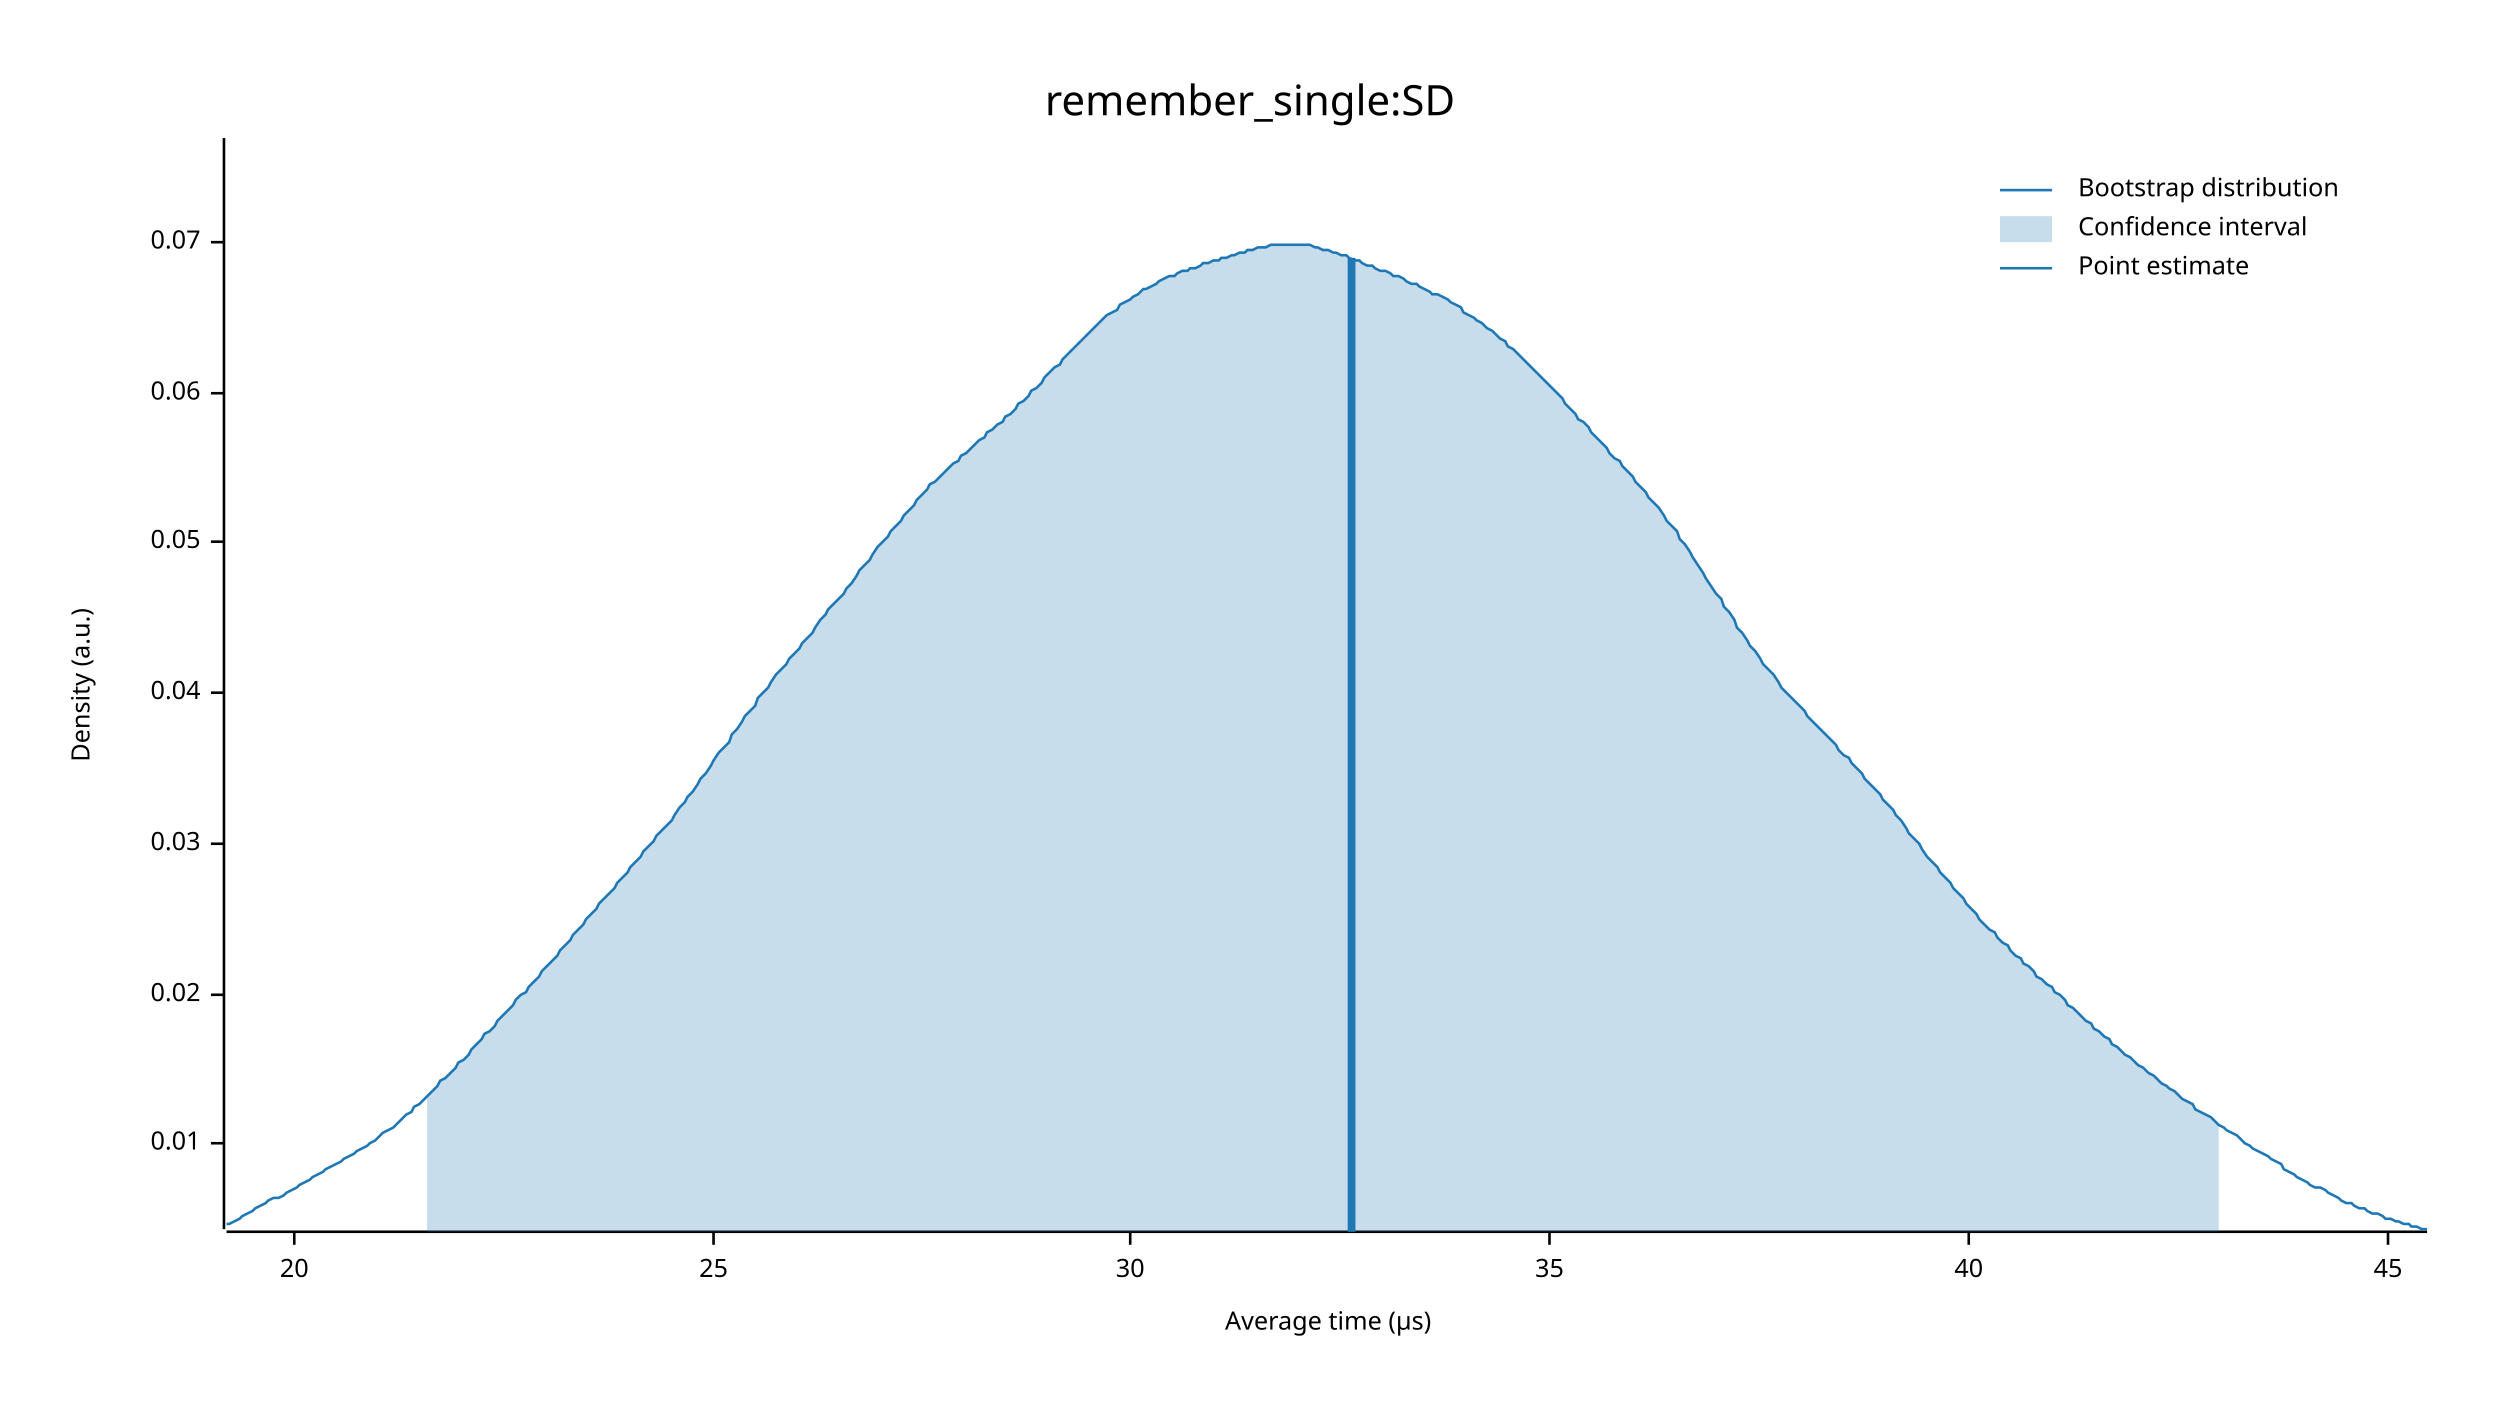
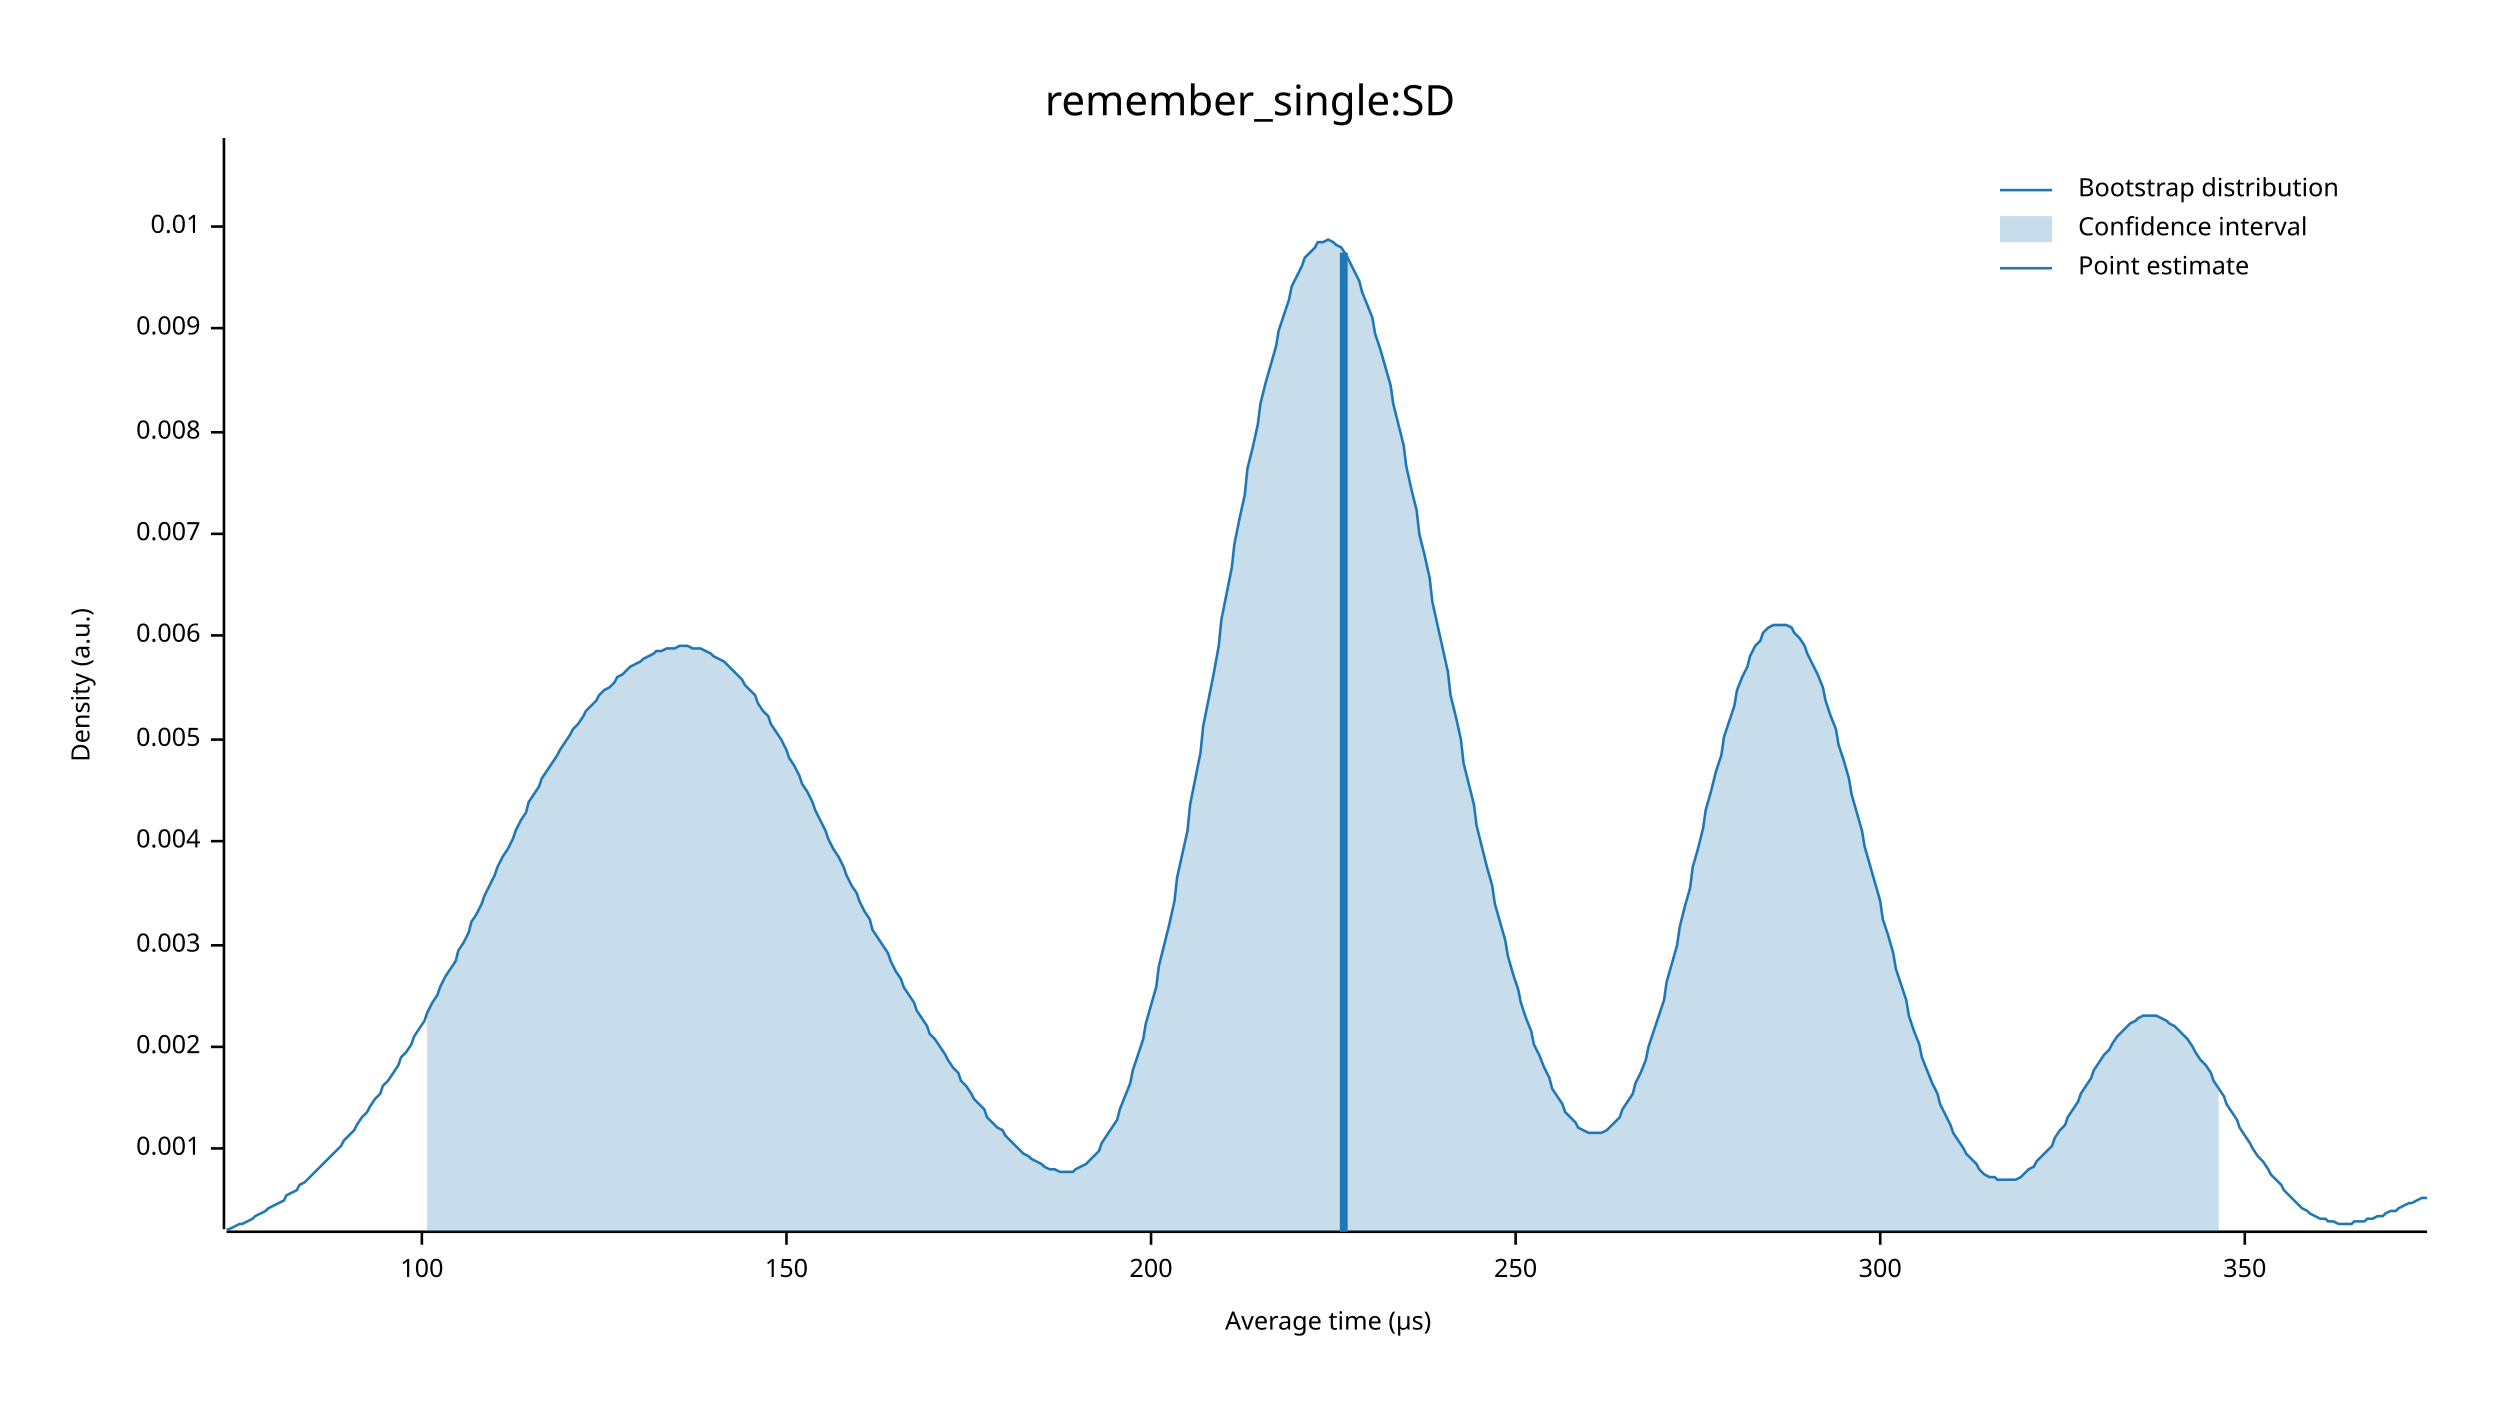
<svg xmlns="http://www.w3.org/2000/svg" width="960" height="540" viewBox="0 0 960 540">
  <text x="480" y="32" dy="0.76em" text-anchor="middle" font-family="sans-serif" font-size="16.129" opacity="1" fill="#000000">
remember_single:SD
</text>
  <text x="27" y="263" dy="0.76em" text-anchor="middle" font-family="sans-serif" font-size="9.677" opacity="1" fill="#000000" transform="rotate(270, 27, 263)">
Density (a.u.)
</text>
  <text x="510" y="513" dy="-0.5ex" text-anchor="middle" font-family="sans-serif" font-size="9.677" opacity="1" fill="#000000">
Average time (µs)
</text>
  <polyline fill="none" opacity="1" stroke="#000000" stroke-width="1" points="86,53 86,472 " />
-   <text x="77" y="439" dy="0.5ex" text-anchor="end" font-family="sans-serif" font-size="9.677" opacity="1" fill="#000000">
+   <text x="77" y="441" dy="0.5ex" text-anchor="end" font-family="sans-serif" font-size="9.677" opacity="1" fill="#000000">
+ 0.001
+ </text>
+   <polyline fill="none" opacity="1" stroke="#000000" stroke-width="1" points="81,441 86,441 " />
+   <text x="77" y="402" dy="0.5ex" text-anchor="end" font-family="sans-serif" font-size="9.677" opacity="1" fill="#000000">
+ 0.002
+ </text>
+   <polyline fill="none" opacity="1" stroke="#000000" stroke-width="1" points="81,402 86,402 " />
+   <text x="77" y="363" dy="0.5ex" text-anchor="end" font-family="sans-serif" font-size="9.677" opacity="1" fill="#000000">
+ 0.003
+ </text>
+   <polyline fill="none" opacity="1" stroke="#000000" stroke-width="1" points="81,363 86,363 " />
+   <text x="77" y="323" dy="0.5ex" text-anchor="end" font-family="sans-serif" font-size="9.677" opacity="1" fill="#000000">
+ 0.004
+ </text>
+   <polyline fill="none" opacity="1" stroke="#000000" stroke-width="1" points="81,323 86,323 " />
+   <text x="77" y="284" dy="0.5ex" text-anchor="end" font-family="sans-serif" font-size="9.677" opacity="1" fill="#000000">
+ 0.005
+ </text>
+   <polyline fill="none" opacity="1" stroke="#000000" stroke-width="1" points="81,284 86,284 " />
+   <text x="77" y="244" dy="0.5ex" text-anchor="end" font-family="sans-serif" font-size="9.677" opacity="1" fill="#000000">
+ 0.006
+ </text>
+   <polyline fill="none" opacity="1" stroke="#000000" stroke-width="1" points="81,244 86,244 " />
+   <text x="77" y="205" dy="0.5ex" text-anchor="end" font-family="sans-serif" font-size="9.677" opacity="1" fill="#000000">
+ 0.007
+ </text>
+   <polyline fill="none" opacity="1" stroke="#000000" stroke-width="1" points="81,205 86,205 " />
+   <text x="77" y="166" dy="0.5ex" text-anchor="end" font-family="sans-serif" font-size="9.677" opacity="1" fill="#000000">
+ 0.008
+ </text>
+   <polyline fill="none" opacity="1" stroke="#000000" stroke-width="1" points="81,166 86,166 " />
+   <text x="77" y="126" dy="0.5ex" text-anchor="end" font-family="sans-serif" font-size="9.677" opacity="1" fill="#000000">
+ 0.009
+ </text>
+   <polyline fill="none" opacity="1" stroke="#000000" stroke-width="1" points="81,126 86,126 " />
+   <text x="77" y="87" dy="0.5ex" text-anchor="end" font-family="sans-serif" font-size="9.677" opacity="1" fill="#000000">
0.01
</text>
-   <polyline fill="none" opacity="1" stroke="#000000" stroke-width="1" points="81,439 86,439 " />
-   <text x="77" y="382" dy="0.5ex" text-anchor="end" font-family="sans-serif" font-size="9.677" opacity="1" fill="#000000">
- 0.02
+   <polyline fill="none" opacity="1" stroke="#000000" stroke-width="1" points="81,87 86,87 " />
+   <polyline fill="none" opacity="1" stroke="#000000" stroke-width="1" points="87,473 932,473 " />
+   <text x="162" y="483" dy="0.76em" text-anchor="middle" font-family="sans-serif" font-size="9.677" opacity="1" fill="#000000">
+ 100
</text>
-   <polyline fill="none" opacity="1" stroke="#000000" stroke-width="1" points="81,382 86,382 " />
-   <text x="77" y="324" dy="0.5ex" text-anchor="end" font-family="sans-serif" font-size="9.677" opacity="1" fill="#000000">
- 0.03
+   <polyline fill="none" opacity="1" stroke="#000000" stroke-width="1" points="162,473 162,478 " />
+   <text x="302" y="483" dy="0.76em" text-anchor="middle" font-family="sans-serif" font-size="9.677" opacity="1" fill="#000000">
+ 150
</text>
-   <polyline fill="none" opacity="1" stroke="#000000" stroke-width="1" points="81,324 86,324 " />
-   <text x="77" y="266" dy="0.5ex" text-anchor="end" font-family="sans-serif" font-size="9.677" opacity="1" fill="#000000">
- 0.04
+   <polyline fill="none" opacity="1" stroke="#000000" stroke-width="1" points="302,473 302,478 " />
+   <text x="442" y="483" dy="0.76em" text-anchor="middle" font-family="sans-serif" font-size="9.677" opacity="1" fill="#000000">
+ 200
</text>
-   <polyline fill="none" opacity="1" stroke="#000000" stroke-width="1" points="81,266 86,266 " />
-   <text x="77" y="208" dy="0.5ex" text-anchor="end" font-family="sans-serif" font-size="9.677" opacity="1" fill="#000000">
- 0.05
+   <polyline fill="none" opacity="1" stroke="#000000" stroke-width="1" points="442,473 442,478 " />
+   <text x="582" y="483" dy="0.76em" text-anchor="middle" font-family="sans-serif" font-size="9.677" opacity="1" fill="#000000">
+ 250
</text>
-   <polyline fill="none" opacity="1" stroke="#000000" stroke-width="1" points="81,208 86,208 " />
-   <text x="77" y="151" dy="0.5ex" text-anchor="end" font-family="sans-serif" font-size="9.677" opacity="1" fill="#000000">
- 0.06
+   <polyline fill="none" opacity="1" stroke="#000000" stroke-width="1" points="582,473 582,478 " />
+   <text x="722" y="483" dy="0.76em" text-anchor="middle" font-family="sans-serif" font-size="9.677" opacity="1" fill="#000000">
+ 300
</text>
-   <polyline fill="none" opacity="1" stroke="#000000" stroke-width="1" points="81,151 86,151 " />
-   <text x="77" y="93" dy="0.5ex" text-anchor="end" font-family="sans-serif" font-size="9.677" opacity="1" fill="#000000">
- 0.07
+   <polyline fill="none" opacity="1" stroke="#000000" stroke-width="1" points="722,473 722,478 " />
+   <text x="862" y="483" dy="0.76em" text-anchor="middle" font-family="sans-serif" font-size="9.677" opacity="1" fill="#000000">
+ 350
</text>
-   <polyline fill="none" opacity="1" stroke="#000000" stroke-width="1" points="81,93 86,93 " />
-   <polyline fill="none" opacity="1" stroke="#000000" stroke-width="1" points="87,473 932,473 " />
-   <text x="113" y="483" dy="0.76em" text-anchor="middle" font-family="sans-serif" font-size="9.677" opacity="1" fill="#000000">
- 20
- </text>
-   <polyline fill="none" opacity="1" stroke="#000000" stroke-width="1" points="113,473 113,478 " />
-   <text x="274" y="483" dy="0.76em" text-anchor="middle" font-family="sans-serif" font-size="9.677" opacity="1" fill="#000000">
- 25
- </text>
-   <polyline fill="none" opacity="1" stroke="#000000" stroke-width="1" points="274,473 274,478 " />
-   <text x="434" y="483" dy="0.76em" text-anchor="middle" font-family="sans-serif" font-size="9.677" opacity="1" fill="#000000">
- 30
- </text>
-   <polyline fill="none" opacity="1" stroke="#000000" stroke-width="1" points="434,473 434,478 " />
-   <text x="595" y="483" dy="0.76em" text-anchor="middle" font-family="sans-serif" font-size="9.677" opacity="1" fill="#000000">
- 35
- </text>
-   <polyline fill="none" opacity="1" stroke="#000000" stroke-width="1" points="595,473 595,478 " />
-   <text x="756" y="483" dy="0.76em" text-anchor="middle" font-family="sans-serif" font-size="9.677" opacity="1" fill="#000000">
- 40
- </text>
-   <polyline fill="none" opacity="1" stroke="#000000" stroke-width="1" points="756,473 756,478 " />
-   <text x="917" y="483" dy="0.76em" text-anchor="middle" font-family="sans-serif" font-size="9.677" opacity="1" fill="#000000">
- 45
- </text>
-   <polyline fill="none" opacity="1" stroke="#000000" stroke-width="1" points="917,473 917,478 " />
-   <polyline fill="none" opacity="1" stroke="#1F78B4" stroke-width="1" points="87,470 88,470 90,469 92,468 93,467 95,466 97,465 98,464 100,463 102,462 103,461 105,460 107,460 109,459 110,458 112,457 114,456 115,455 117,454 119,453 120,452 122,451 124,450 125,449 127,448 129,447 131,446 132,445 134,444 136,443 137,442 139,441 141,440 142,439 144,438 146,436 147,435 149,434 151,433 153,431 154,430 156,428 158,427 159,425 161,424 163,422 164,421 166,419 168,417 169,415 171,414 173,412 175,410 176,408 178,407 180,405 181,403 183,401 185,399 186,397 188,396 190,394 191,392 193,390 195,388 197,386 198,384 200,382 202,381 203,379 205,377 207,375 208,373 210,371 212,369 214,367 215,365 217,363 219,361 220,359 222,357 224,355 225,353 227,351 229,349 230,347 232,345 234,343 236,341 237,339 239,337 241,335 242,333 244,331 246,329 247,327 249,325 251,323 252,321 254,319 256,317 258,315 259,313 261,310 263,308 264,306 266,304 268,301 269,299 271,297 273,294 274,292 276,289 278,287 280,285 281,282 283,280 285,277 286,275 288,273 290,271 291,268 293,266 295,264 296,262 298,259 300,257 302,255 303,253 305,251 307,249 308,247 310,245 312,243 313,241 315,238 317,236 318,234 320,232 322,230 324,228 325,226 327,224 329,221 330,219 332,217 334,215 335,213 337,210 339,208 341,206 342,204 344,202 346,200 347,198 349,196 351,194 352,192 354,190 356,188 357,186 359,185 361,183 363,181 364,180 366,178 368,177 369,175 371,174 373,172 374,171 376,169 378,168 379,166 381,165 383,163 385,162 386,160 388,159 390,157 391,155 393,154 395,152 396,150 398,149 400,147 401,145 403,143 405,141 407,140 408,138 410,136 412,134 413,133 415,131 417,129 418,128 420,126 422,124 423,123 425,121 427,120 429,119 430,117 432,116 434,115 435,114 437,113 439,111 440,111 442,110 444,109 445,108 447,107 449,106 451,106 452,105 454,104 456,104 457,103 459,103 461,102 462,101 464,101 466,100 468,100 469,99 471,99 473,98 474,98 476,97 478,97 479,96 481,96 483,95 484,95 486,95 488,94 490,94 491,94 493,94 495,94 496,94 498,94 500,94 501,94 503,94 505,95 506,95 508,96 510,96 512,97 513,97 515,98 517,98 518,99 520,100 522,100 523,101 525,102 527,102 528,103 530,104 532,104 534,105 535,106 537,106 539,107 540,108 542,109 544,109 545,110 547,111 549,112 550,113 552,113 554,114 556,115 557,116 559,117 561,118 562,120 564,121 566,122 567,123 569,124 571,126 573,127 574,128 576,130 578,131 579,133 581,134 583,136 584,137 586,139 588,141 589,142 591,144 593,146 595,148 596,149 598,151 600,153 601,155 603,157 605,159 606,161 608,162 610,164 611,166 613,168 615,170 617,172 618,174 620,176 622,177 623,179 625,181 627,183 628,185 630,187 632,189 633,191 635,193 637,195 639,198 640,200 642,202 644,204 645,207 647,209 649,212 650,214 652,217 654,220 655,222 657,225 659,228 661,230 662,233 664,235 666,238 667,241 669,243 671,246 672,248 674,250 676,253 677,255 679,257 681,259 683,262 684,264 686,266 688,268 689,269 691,271 693,273 694,275 696,277 698,279 700,281 701,282 703,284 705,286 706,288 708,290 710,291 711,293 713,295 715,297 716,299 718,301 720,303 722,305 723,307 725,309 727,311 728,313 730,315 732,318 733,320 735,322 737,324 738,326 740,329 742,331 744,333 745,335 747,337 749,339 750,341 752,343 754,345 755,347 757,349 759,351 760,353 762,355 764,357 766,358 767,360 769,362 771,363 772,365 774,367 776,368 777,370 779,371 781,373 782,375 784,376 786,378 788,379 789,381 791,382 793,384 794,386 796,387 798,389 799,390 801,392 803,393 804,395 806,396 808,398 810,399 811,401 813,402 815,404 816,405 818,406 820,408 821,409 823,410 825,412 827,413 828,414 830,416 832,417 833,418 835,419 837,421 838,422 840,423 842,424 843,426 845,427 847,428 849,429 850,430 852,432 854,433 855,434 857,435 859,436 860,437 862,439 864,440 865,441 867,442 869,443 871,444 872,445 874,446 876,447 877,449 879,450 881,451 882,452 884,453 886,454 887,455 889,456 891,456 893,457 894,458 896,459 898,460 899,461 901,462 903,462 904,463 906,464 908,464 909,465 911,466 913,466 915,467 916,468 918,468 920,469 921,469 923,470 925,470 926,471 928,471 930,472 932,472 " />
-   <polygon opacity="0.25" fill="#1F78B4" points="164,421 166,419 168,417 169,415 171,414 173,412 175,410 176,408 178,407 180,405 181,403 183,401 185,399 186,397 188,396 190,394 191,392 193,390 195,388 197,386 198,384 200,382 202,381 203,379 205,377 207,375 208,373 210,371 212,369 214,367 215,365 217,363 219,361 220,359 222,357 224,355 225,353 227,351 229,349 230,347 232,345 234,343 236,341 237,339 239,337 241,335 242,333 244,331 246,329 247,327 249,325 251,323 252,321 254,319 256,317 258,315 259,313 261,310 263,308 264,306 266,304 268,301 269,299 271,297 273,294 274,292 276,289 278,287 280,285 281,282 283,280 285,277 286,275 288,273 290,271 291,268 293,266 295,264 296,262 298,259 300,257 302,255 303,253 305,251 307,249 308,247 310,245 312,243 313,241 315,238 317,236 318,234 320,232 322,230 324,228 325,226 327,224 329,221 330,219 332,217 334,215 335,213 337,210 339,208 341,206 342,204 344,202 346,200 347,198 349,196 351,194 352,192 354,190 356,188 357,186 359,185 361,183 363,181 364,180 366,178 368,177 369,175 371,174 373,172 374,171 376,169 378,168 379,166 381,165 383,163 385,162 386,160 388,159 390,157 391,155 393,154 395,152 396,150 398,149 400,147 401,145 403,143 405,141 407,140 408,138 410,136 412,134 413,133 415,131 417,129 418,128 420,126 422,124 423,123 425,121 427,120 429,119 430,117 432,116 434,115 435,114 437,113 439,111 440,111 442,110 444,109 445,108 447,107 449,106 451,106 452,105 454,104 456,104 457,103 459,103 461,102 462,101 464,101 466,100 468,100 469,99 471,99 473,98 474,98 476,97 478,97 479,96 481,96 483,95 484,95 486,95 488,94 490,94 491,94 493,94 495,94 496,94 498,94 500,94 501,94 503,94 505,95 506,95 508,96 510,96 512,97 513,97 515,98 517,98 518,99 520,100 522,100 523,101 525,102 527,102 528,103 530,104 532,104 534,105 535,106 537,106 539,107 540,108 542,109 544,109 545,110 547,111 549,112 550,113 552,113 554,114 556,115 557,116 559,117 561,118 562,120 564,121 566,122 567,123 569,124 571,126 573,127 574,128 576,130 578,131 579,133 581,134 583,136 584,137 586,139 588,141 589,142 591,144 593,146 595,148 596,149 598,151 600,153 601,155 603,157 605,159 606,161 608,162 610,164 611,166 613,168 615,170 617,172 618,174 620,176 622,177 623,179 625,181 627,183 628,185 630,187 632,189 633,191 635,193 637,195 639,198 640,200 642,202 644,204 645,207 647,209 649,212 650,214 652,217 654,220 655,222 657,225 659,228 661,230 662,233 664,235 666,238 667,241 669,243 671,246 672,248 674,250 676,253 677,255 679,257 681,259 683,262 684,264 686,266 688,268 689,269 691,271 693,273 694,275 696,277 698,279 700,281 701,282 703,284 705,286 706,288 708,290 710,291 711,293 713,295 715,297 716,299 718,301 720,303 722,305 723,307 725,309 727,311 728,313 730,315 732,318 733,320 735,322 737,324 738,326 740,329 742,331 744,333 745,335 747,337 749,339 750,341 752,343 754,345 755,347 757,349 759,351 760,353 762,355 764,357 766,358 767,360 769,362 771,363 772,365 774,367 776,368 777,370 779,371 781,373 782,375 784,376 786,378 788,379 789,381 791,382 793,384 794,386 796,387 798,389 799,390 801,392 803,393 804,395 806,396 808,398 810,399 811,401 813,402 815,404 816,405 818,406 820,408 821,409 823,410 825,412 827,413 828,414 830,416 832,417 833,418 835,419 837,421 838,422 840,423 842,424 843,426 845,427 847,428 849,429 850,430 852,432 852,473 164,473 " />
-   <polyline fill="none" opacity="1" stroke="#1F78B4" stroke-width="3" points="519,473 519,99 " />
+   <polyline fill="none" opacity="1" stroke="#000000" stroke-width="1" points="862,473 862,478 " />
+   <polyline fill="none" opacity="1" stroke="#1F78B4" stroke-width="1" points="87,472 88,472 90,471 92,470 93,470 95,469 97,468 98,467 100,466 102,465 103,464 105,463 107,462 109,461 110,459 112,458 114,457 115,455 117,454 119,452 120,451 122,449 124,447 125,446 127,444 129,442 131,440 132,438 134,436 136,434 137,432 139,429 141,427 142,425 144,422 146,420 147,417 149,415 151,412 153,409 154,406 156,404 158,401 159,398 161,395 163,392 164,389 166,385 168,382 169,379 171,375 173,372 175,369 176,365 178,362 180,358 181,354 183,351 185,347 186,344 188,340 190,336 191,333 193,329 195,326 197,322 198,319 200,315 202,312 203,308 205,305 207,302 208,299 210,296 212,293 214,290 215,288 217,285 219,282 220,280 222,278 224,275 225,273 227,271 229,269 230,267 232,265 234,264 236,262 237,260 239,259 241,257 242,256 244,255 246,254 247,253 249,252 251,251 252,250 254,250 256,249 258,249 259,249 261,248 263,248 264,248 266,249 268,249 269,249 271,250 273,251 274,252 276,253 278,254 280,256 281,257 283,259 285,261 286,263 288,265 290,267 291,270 293,273 295,275 296,278 298,281 300,284 302,288 303,291 305,294 307,298 308,301 310,304 312,308 313,311 315,315 317,319 318,322 320,326 322,329 324,333 325,336 327,340 329,343 330,346 332,350 334,353 335,357 337,360 339,363 341,366 342,369 344,373 346,376 347,379 349,382 351,385 352,388 354,391 356,394 357,397 359,399 361,402 363,405 364,407 366,410 368,412 369,415 371,417 373,420 374,422 376,424 378,426 379,429 381,431 383,433 385,434 386,436 388,438 390,440 391,441 393,443 395,444 396,445 398,446 400,447 401,448 403,449 405,449 407,450 408,450 410,450 412,450 413,449 415,448 417,447 418,446 420,444 422,442 423,439 425,436 427,433 429,430 430,426 432,421 434,416 435,411 437,405 439,399 440,393 442,386 444,379 445,371 447,363 449,355 451,346 452,337 454,328 456,319 457,309 459,299 461,289 462,279 464,269 466,259 468,248 469,238 471,228 473,218 474,209 476,199 478,190 479,180 481,172 483,163 484,155 486,147 488,140 490,133 491,127 493,121 495,115 496,110 498,106 500,102 501,99 503,97 505,95 506,93 508,93 510,92 512,93 513,94 515,95 517,98 518,100 520,104 522,108 523,112 525,117 527,122 528,128 530,134 532,141 534,148 535,155 537,163 539,171 540,179 542,188 544,196 545,205 547,213 549,222 550,231 552,240 554,249 556,258 557,267 559,275 561,284 562,293 564,301 566,309 567,317 569,325 571,333 573,340 574,347 576,354 578,361 579,367 581,374 583,380 584,385 586,391 588,396 589,401 591,405 593,410 595,414 596,418 598,421 600,424 601,427 603,429 605,431 606,433 608,434 610,435 611,435 613,435 615,435 617,434 618,433 620,431 622,429 623,426 625,423 627,420 628,416 630,412 632,407 633,402 635,396 637,390 639,384 640,377 642,370 644,363 645,356 647,348 649,341 650,333 652,326 654,318 655,311 657,304 659,296 661,290 662,283 664,277 666,271 667,265 669,260 671,256 672,252 674,248 676,246 677,243 679,241 681,240 683,240 684,240 686,240 688,241 689,243 691,245 693,248 694,251 696,255 698,259 700,264 701,269 703,275 705,280 706,286 708,292 710,299 711,305 713,312 715,319 716,325 718,332 720,339 722,346 723,353 725,359 727,366 728,372 730,378 732,384 733,390 735,396 737,401 738,406 740,411 742,416 744,420 745,424 747,428 749,432 750,435 752,438 754,441 755,443 757,445 759,447 760,449 762,451 764,452 766,452 767,453 769,453 771,453 772,453 774,453 776,452 777,451 779,449 781,448 782,446 784,444 786,442 788,440 789,437 791,434 793,432 794,429 796,426 798,423 799,420 801,417 803,414 804,411 806,408 808,405 810,403 811,401 813,398 815,396 816,395 818,393 820,392 821,391 823,390 825,390 827,390 828,390 830,391 832,392 833,393 835,394 837,396 838,397 840,399 842,402 843,404 845,407 847,409 849,412 850,415 852,418 854,421 855,424 857,427 859,430 860,433 862,436 864,439 865,441 867,444 869,446 871,449 872,451 874,453 876,455 877,457 879,459 881,461 882,462 884,464 886,465 887,466 889,467 891,468 893,468 894,469 896,469 898,470 899,470 901,470 903,470 904,469 906,469 908,469 909,468 911,468 913,467 915,467 916,466 918,465 920,465 921,464 923,463 925,462 926,462 928,461 930,460 932,460 " />
+   <polygon opacity="0.25" fill="#1F78B4" points="164,389 166,385 168,382 169,379 171,375 173,372 175,369 176,365 178,362 180,358 181,354 183,351 185,347 186,344 188,340 190,336 191,333 193,329 195,326 197,322 198,319 200,315 202,312 203,308 205,305 207,302 208,299 210,296 212,293 214,290 215,288 217,285 219,282 220,280 222,278 224,275 225,273 227,271 229,269 230,267 232,265 234,264 236,262 237,260 239,259 241,257 242,256 244,255 246,254 247,253 249,252 251,251 252,250 254,250 256,249 258,249 259,249 261,248 263,248 264,248 266,249 268,249 269,249 271,250 273,251 274,252 276,253 278,254 280,256 281,257 283,259 285,261 286,263 288,265 290,267 291,270 293,273 295,275 296,278 298,281 300,284 302,288 303,291 305,294 307,298 308,301 310,304 312,308 313,311 315,315 317,319 318,322 320,326 322,329 324,333 325,336 327,340 329,343 330,346 332,350 334,353 335,357 337,360 339,363 341,366 342,369 344,373 346,376 347,379 349,382 351,385 352,388 354,391 356,394 357,397 359,399 361,402 363,405 364,407 366,410 368,412 369,415 371,417 373,420 374,422 376,424 378,426 379,429 381,431 383,433 385,434 386,436 388,438 390,440 391,441 393,443 395,444 396,445 398,446 400,447 401,448 403,449 405,449 407,450 408,450 410,450 412,450 413,449 415,448 417,447 418,446 420,444 422,442 423,439 425,436 427,433 429,430 430,426 432,421 434,416 435,411 437,405 439,399 440,393 442,386 444,379 445,371 447,363 449,355 451,346 452,337 454,328 456,319 457,309 459,299 461,289 462,279 464,269 466,259 468,248 469,238 471,228 473,218 474,209 476,199 478,190 479,180 481,172 483,163 484,155 486,147 488,140 490,133 491,127 493,121 495,115 496,110 498,106 500,102 501,99 503,97 505,95 506,93 508,93 510,92 512,93 513,94 515,95 517,98 518,100 520,104 522,108 523,112 525,117 527,122 528,128 530,134 532,141 534,148 535,155 537,163 539,171 540,179 542,188 544,196 545,205 547,213 549,222 550,231 552,240 554,249 556,258 557,267 559,275 561,284 562,293 564,301 566,309 567,317 569,325 571,333 573,340 574,347 576,354 578,361 579,367 581,374 583,380 584,385 586,391 588,396 589,401 591,405 593,410 595,414 596,418 598,421 600,424 601,427 603,429 605,431 606,433 608,434 610,435 611,435 613,435 615,435 617,434 618,433 620,431 622,429 623,426 625,423 627,420 628,416 630,412 632,407 633,402 635,396 637,390 639,384 640,377 642,370 644,363 645,356 647,348 649,341 650,333 652,326 654,318 655,311 657,304 659,296 661,290 662,283 664,277 666,271 667,265 669,260 671,256 672,252 674,248 676,246 677,243 679,241 681,240 683,240 684,240 686,240 688,241 689,243 691,245 693,248 694,251 696,255 698,259 700,264 701,269 703,275 705,280 706,286 708,292 710,299 711,305 713,312 715,319 716,325 718,332 720,339 722,346 723,353 725,359 727,366 728,372 730,378 732,384 733,390 735,396 737,401 738,406 740,411 742,416 744,420 745,424 747,428 749,432 750,435 752,438 754,441 755,443 757,445 759,447 760,449 762,451 764,452 766,452 767,453 769,453 771,453 772,453 774,453 776,452 777,451 779,449 781,448 782,446 784,444 786,442 788,440 789,437 791,434 793,432 794,429 796,426 798,423 799,420 801,417 803,414 804,411 806,408 808,405 810,403 811,401 813,398 815,396 816,395 818,393 820,392 821,391 823,390 825,390 827,390 828,390 830,391 832,392 833,393 835,394 837,396 838,397 840,399 842,402 843,404 845,407 847,409 849,412 850,415 852,418 852,473 164,473 " />
+   <polyline fill="none" opacity="1" stroke="#1F78B4" stroke-width="3" points="516,473 516,97 " />
  <text x="798" y="68" dy="0.76em" text-anchor="start" font-family="sans-serif" font-size="9.677" opacity="1" fill="#000000">
Bootstrap distribution
</text>
  <text x="798" y="83" dy="0.76em" text-anchor="start" font-family="sans-serif" font-size="9.677" opacity="1" fill="#000000">
Confidence interval
</text>
  <text x="798" y="98" dy="0.76em" text-anchor="start" font-family="sans-serif" font-size="9.677" opacity="1" fill="#000000">
Point estimate
</text>
  <polyline fill="none" opacity="1" stroke="#1F78B4" stroke-width="1" points="768,73 788,73 " />
  <rect x="768" y="83" width="20" height="10" opacity="0.25" fill="#1F78B4" stroke="none" />
  <polyline fill="none" opacity="1" stroke="#1F78B4" stroke-width="1" points="768,103 788,103 " />
</svg>
